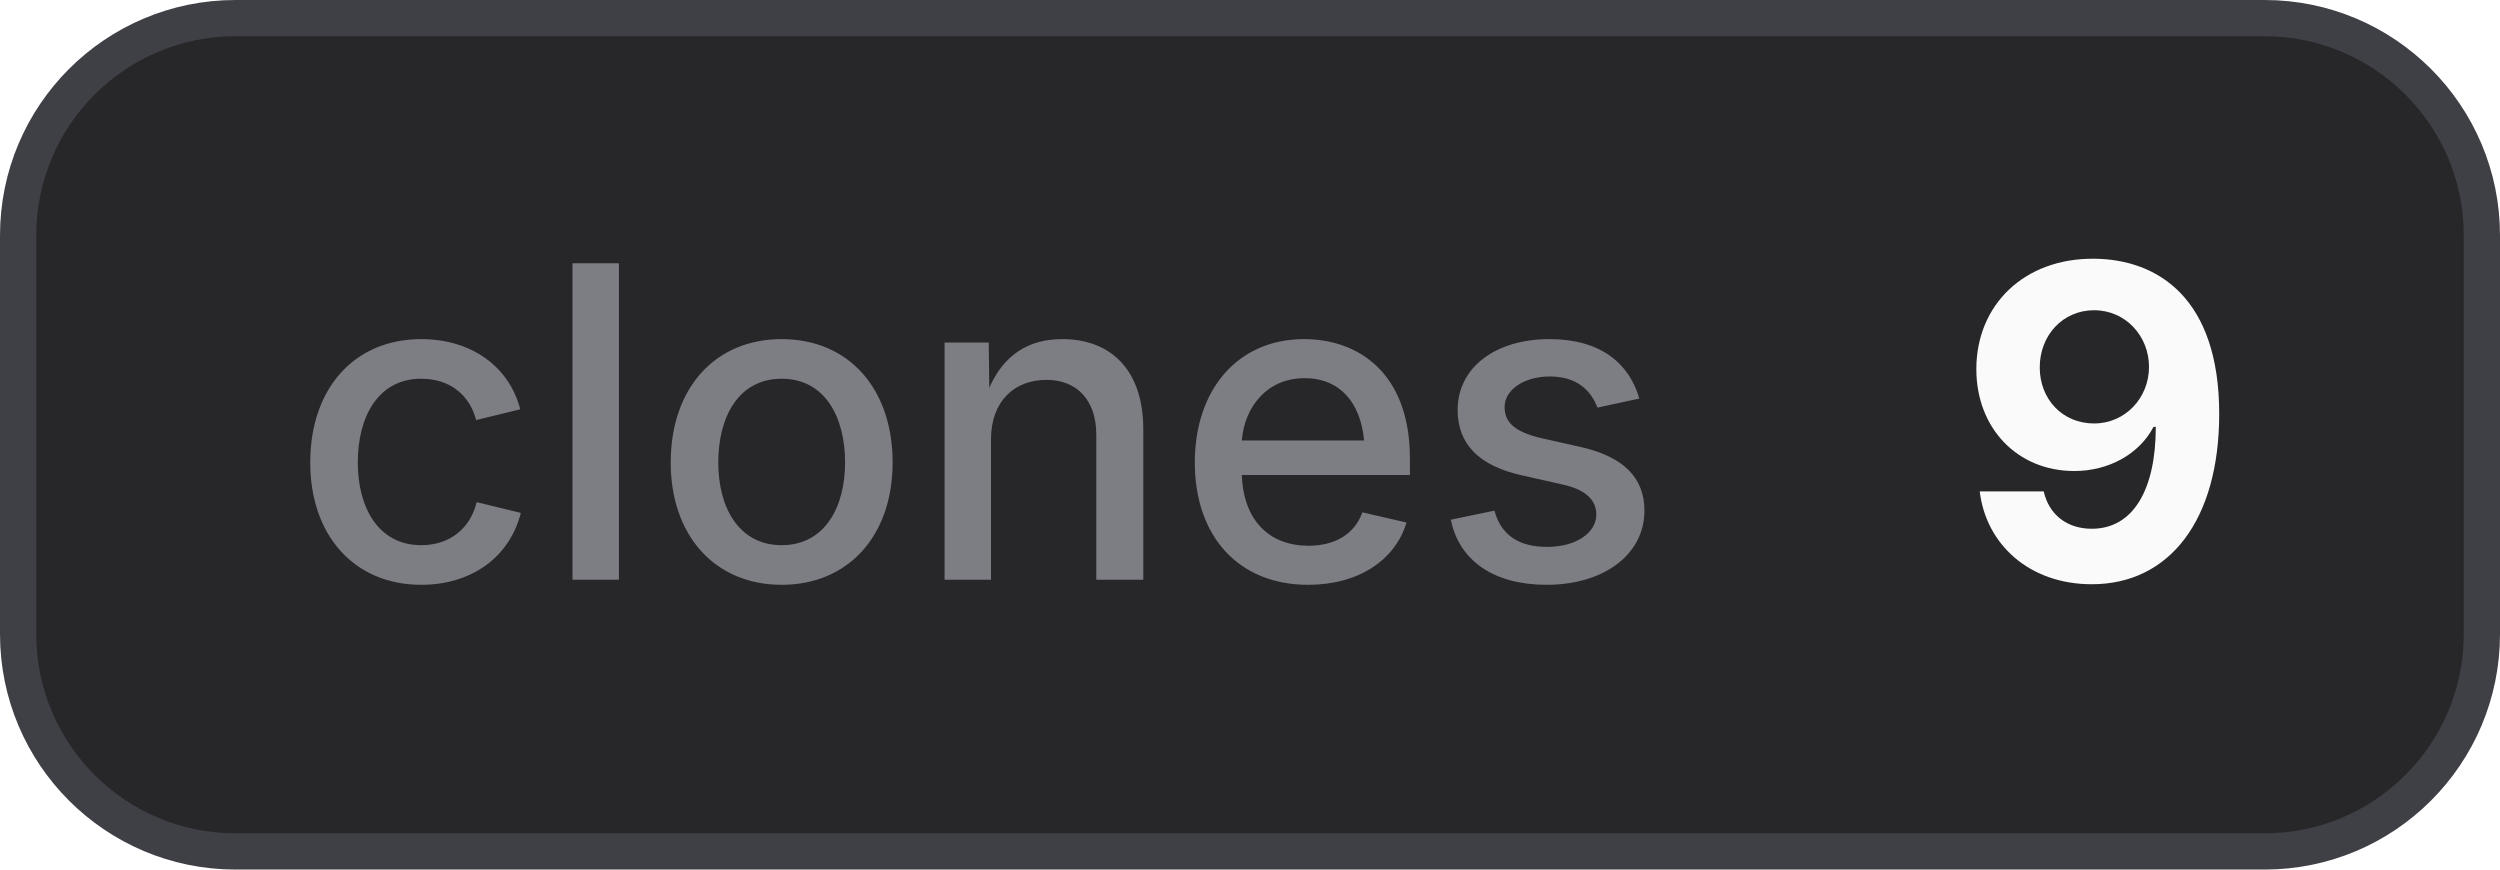
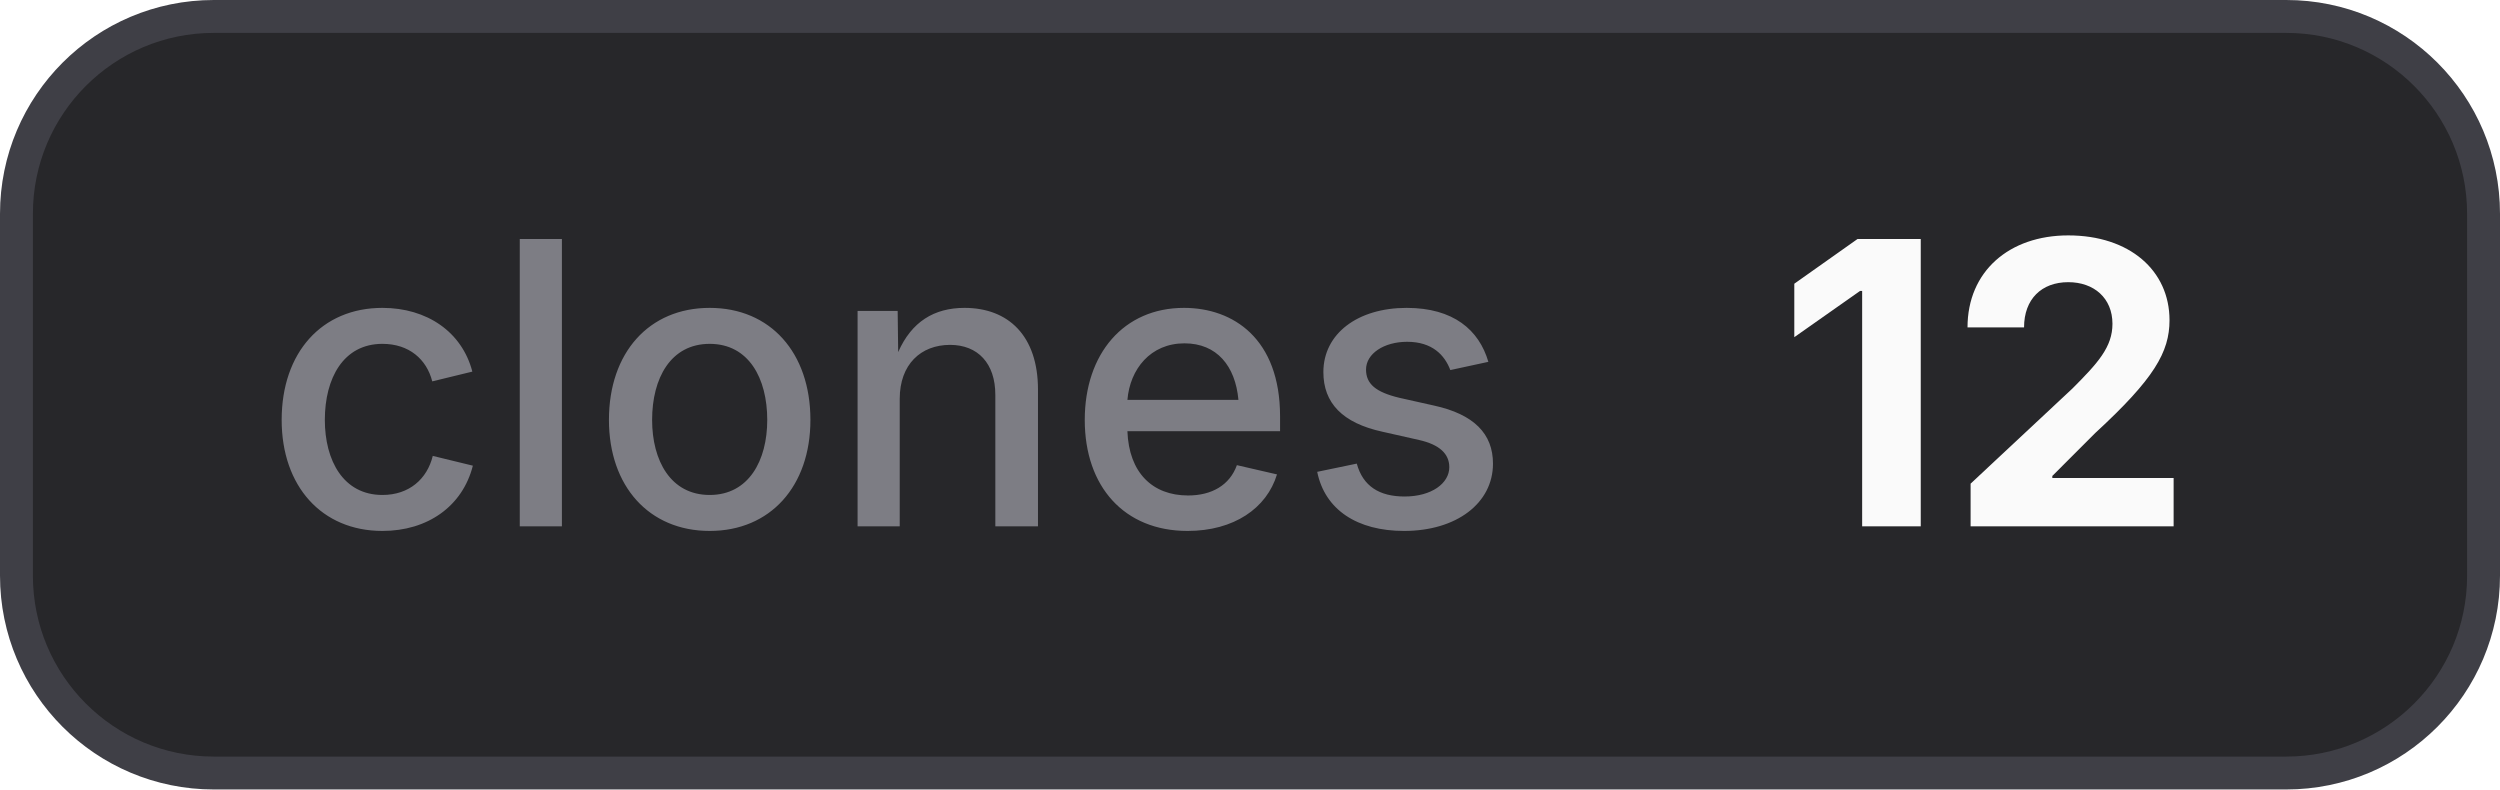
- <svg xmlns="http://www.w3.org/2000/svg" width="69" height="24" viewBox="0 0 69 24" role="img" aria-label="clones: 9">
+ <svg xmlns="http://www.w3.org/2000/svg" width="76" height="24" viewBox="0 0 76 24" role="img" aria-label="clones: 12">
  <style>
    .bg { fill: #27272a; stroke: #3f3f46; }
    .border { stroke: #3f3f46; }
    .label { fill: #a1a1aa; fill-opacity: 0.7; }
    .value { fill: #fafafa; }
    .icon { color: #fafafa; }
    @media (prefers-color-scheme: light) {
      .bg { fill: #f4f4f5; stroke: #d4d4d8; }
      .border { stroke: #d4d4d8; }
      .label { fill: #71717a; }
      .value { fill: #18181b; }
      .icon { color: #18181b; }
    }
  </style>
-   <rect class="bg" x="0.5" y="0.5" width="68" height="23" rx="6" stroke-width="1" />
+   <rect class="bg" x="0.5" y="0.5" width="75" height="23" rx="6" stroke-width="1" />
  <text class="label" x="8" y="16" font-family="Inter,ui-sans-serif,system-ui,-apple-system,BlinkMacSystemFont,Segoe UI,sans-serif" font-size="12" font-weight="500">clones</text>
-   <text class="value" x="54" y="16" font-family="Inter,ui-sans-serif,system-ui,-apple-system,BlinkMacSystemFont,Segoe UI,sans-serif" font-size="12" font-weight="700">9</text>
+   <text class="value" x="54" y="16" font-family="Inter,ui-sans-serif,system-ui,-apple-system,BlinkMacSystemFont,Segoe UI,sans-serif" font-size="12" font-weight="700">12</text>
</svg>
